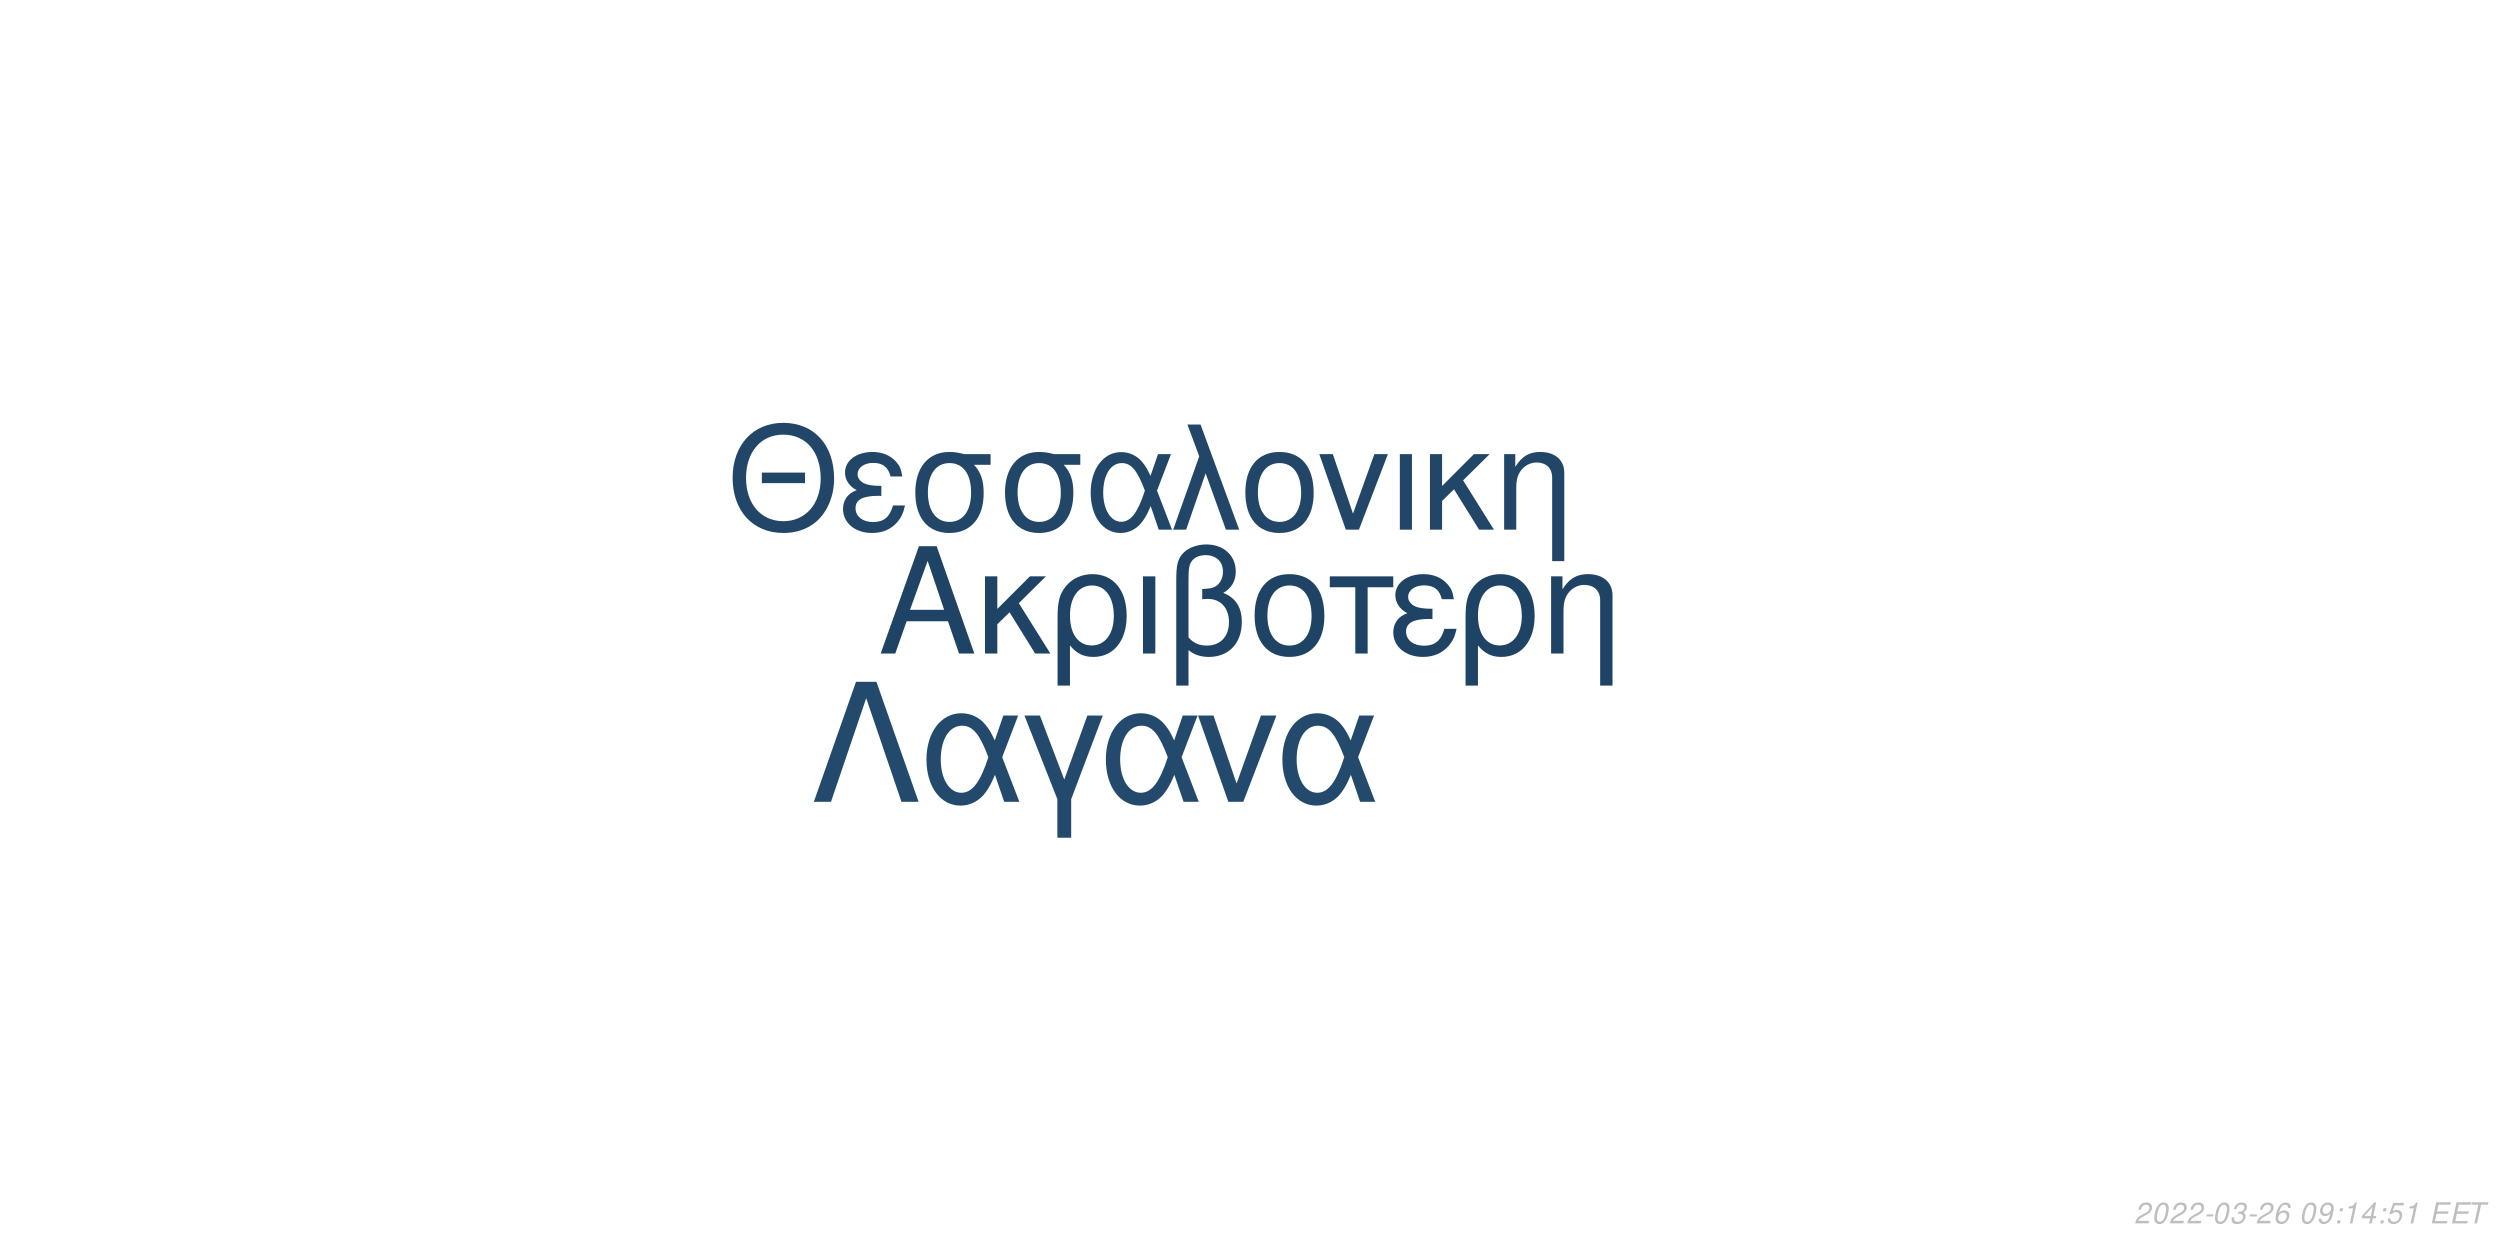
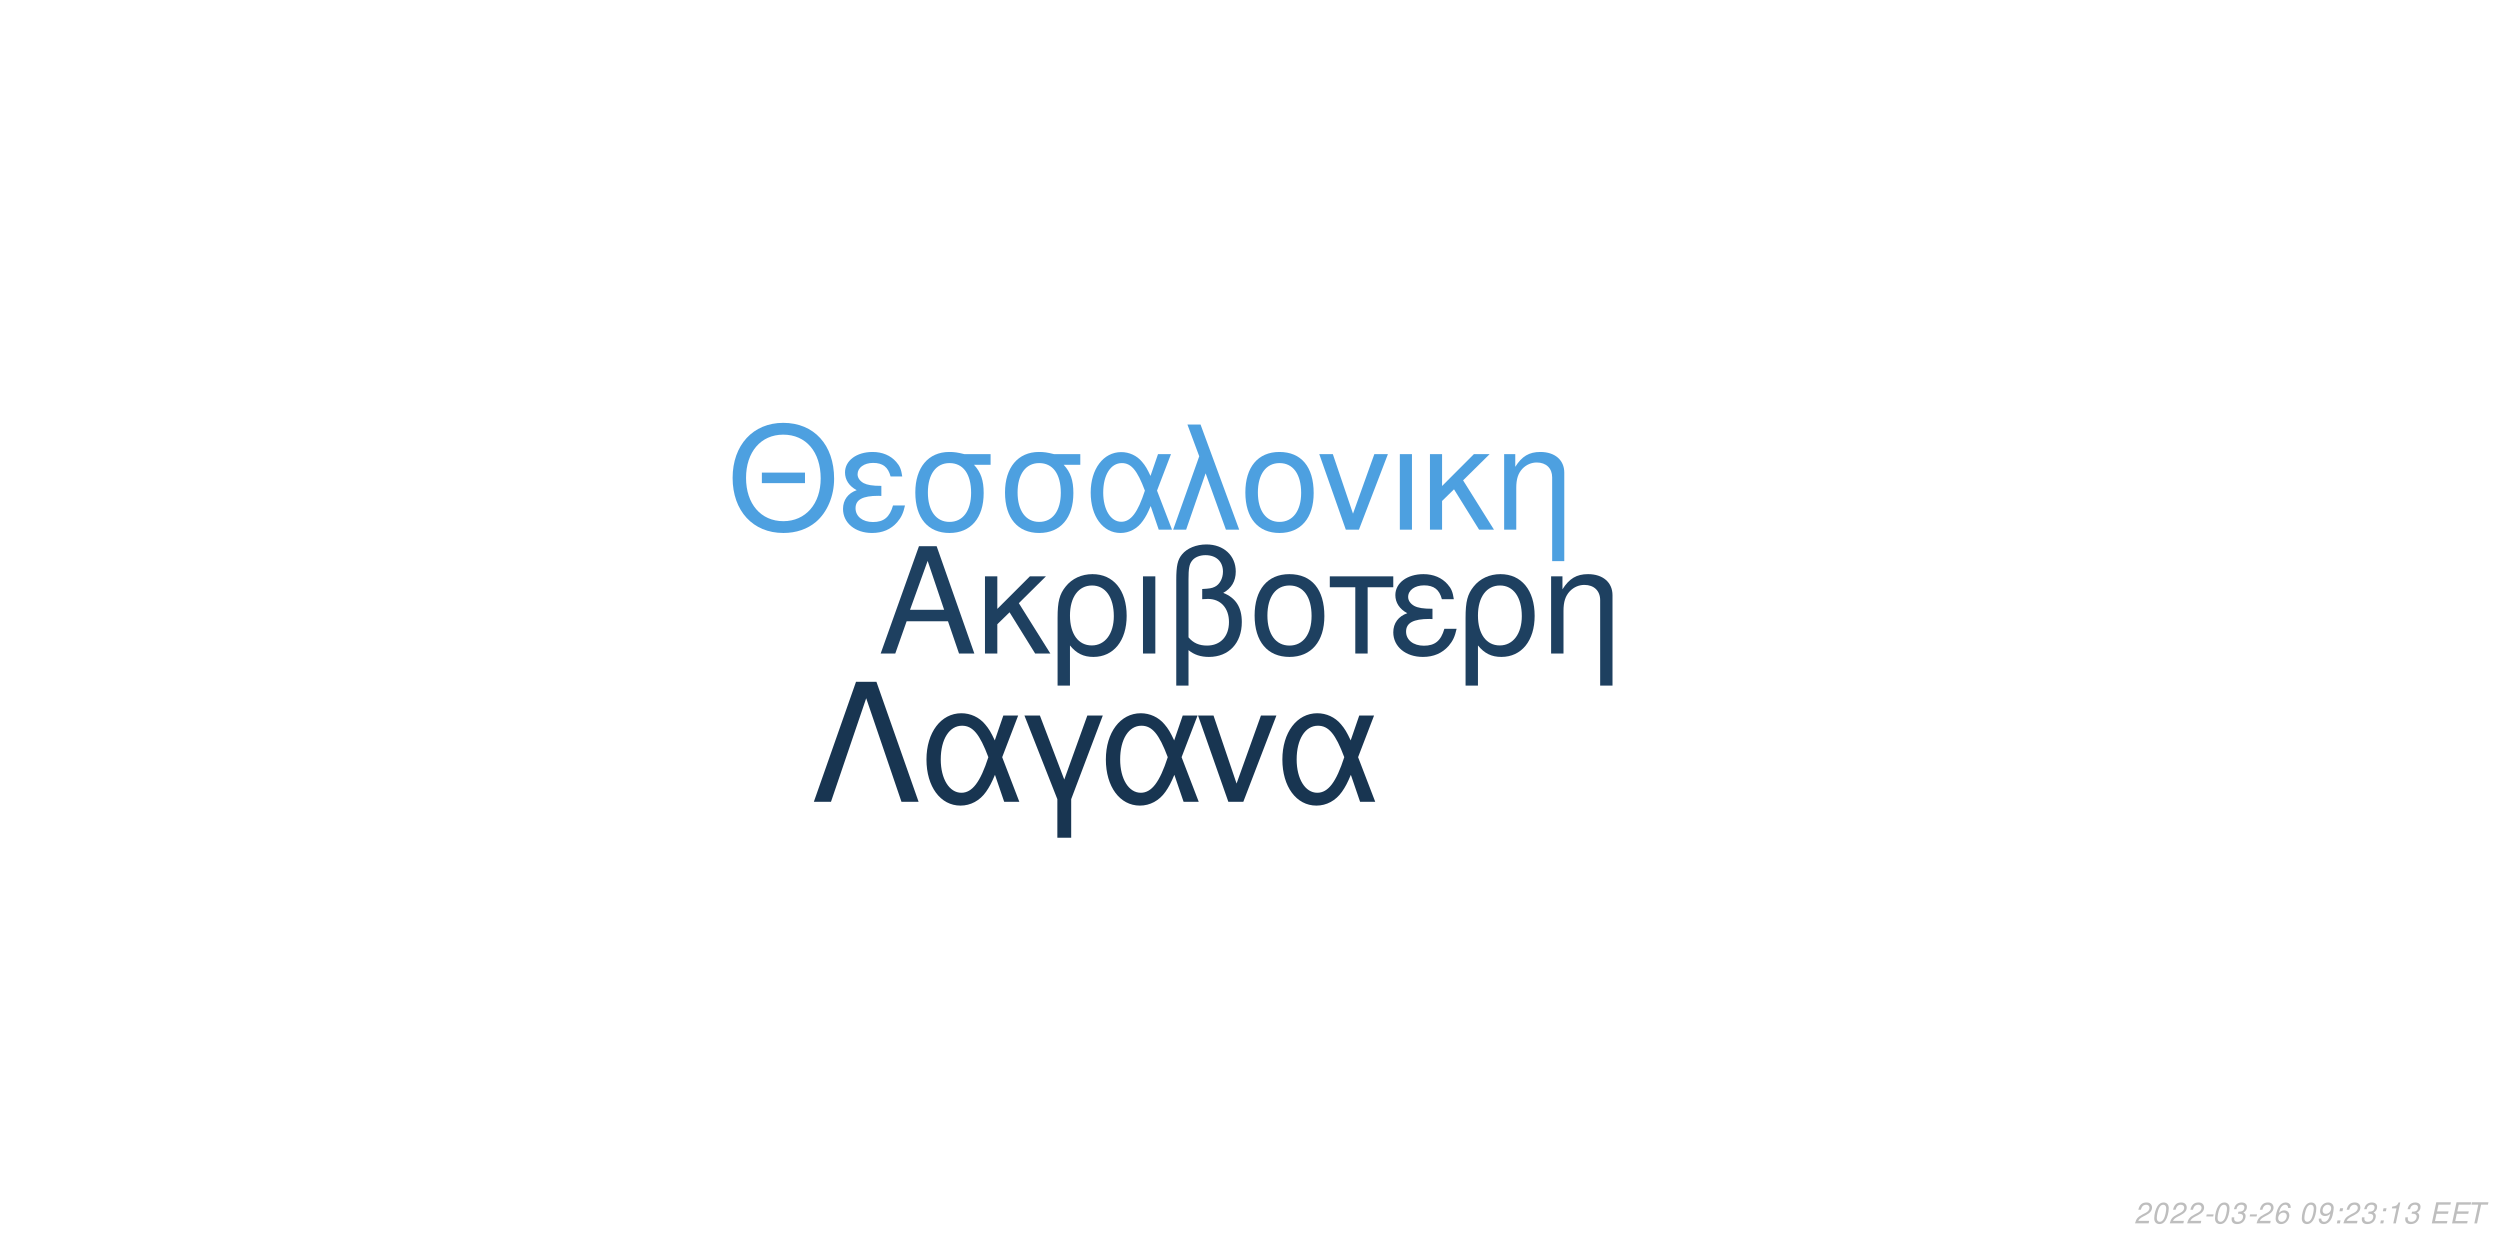
<svg xmlns="http://www.w3.org/2000/svg" xmlns:xlink="http://www.w3.org/1999/xlink" width="864pt" height="432pt" viewBox="0 0 864 432" version="1.1">
  <defs>
    <g>
      <symbol overflow="visible" id="glyph0-0">
        <path style="stroke:none;" d="" />
      </symbol>
      <symbol overflow="visible" id="glyph0-1">
        <path style="stroke:none;" d="M 24.125 -11.141 L 27.938 0 L 33.234 0 L 20.203 -37.094 L 14.094 -37.094 L 0.859 0 L 5.906 0 L 9.828 -11.141 Z M 22.797 -15.109 L 11 -15.109 L 17.094 -32.016 Z M 22.797 -15.109 " />
      </symbol>
      <symbol overflow="visible" id="glyph0-2">
        <path style="stroke:none;" d="M 7.172 -15.422 L 7.172 -26.672 L 2.906 -26.672 L 2.906 0 L 7.172 0 L 7.172 -10.125 L 11.406 -14.25 L 20.25 0 L 25.5 0 L 14.609 -17.406 L 23.969 -26.672 L 18.422 -26.672 Z M 7.172 -15.422 " />
      </symbol>
      <symbol overflow="visible" id="glyph0-3">
        <path style="stroke:none;" d="M 3 11.094 L 7.281 11.094 L 7.281 -2.797 C 9.516 -0.047 11.953 1.172 15.375 1.172 C 22.344 1.172 26.875 -4.422 26.875 -13.031 C 26.875 -21.891 22.297 -27.438 15.062 -27.438 C 11.297 -27.438 7.984 -25.906 5.797 -23.156 C 3.672 -20.516 3 -17.969 3 -12.359 Z M 14.906 -23.516 C 19.547 -23.516 22.438 -19.438 22.438 -12.922 C 22.438 -6.812 19.391 -2.797 14.812 -2.797 C 10.172 -2.797 7.281 -6.766 7.281 -13.125 C 7.281 -19.484 10.234 -23.516 14.906 -23.516 Z M 14.906 -23.516 " />
      </symbol>
      <symbol overflow="visible" id="glyph0-4">
        <path style="stroke:none;" d="M 3.516 0 L 7.781 0 L 7.781 -26.672 L 3.516 -26.672 Z M 3.516 0 " />
      </symbol>
      <symbol overflow="visible" id="glyph0-5">
        <path style="stroke:none;" d="M 4.016 11.094 L 8.25 11.094 L 8.25 -1.172 C 10.172 0.406 12.422 1.172 15.312 1.172 C 22.188 1.172 26.672 -3.609 26.672 -10.891 C 26.672 -15.984 24.578 -19.234 20.25 -20.969 C 23.109 -22.547 24.578 -25.031 24.578 -28.344 C 24.578 -33.844 20.406 -37.703 14.453 -37.703 C 10.938 -37.703 7.734 -36.391 6 -34.25 C 4.484 -32.422 4.016 -30.328 4.016 -25.391 Z M 8.25 -25.656 C 8.25 -29.359 8.5 -30.844 9.469 -32.062 C 10.375 -33.281 12.156 -34 14.094 -34 C 17.812 -34 20.156 -31.812 20.156 -28.297 C 20.156 -25.953 18.984 -23.812 17.297 -23.047 C 16.281 -22.547 15.469 -22.438 12.984 -22.297 L 12.984 -18.781 C 13.734 -18.828 14.344 -18.875 14.969 -18.875 C 19.344 -18.875 22.234 -15.719 22.234 -10.891 C 22.234 -5.906 19.281 -2.75 14.656 -2.75 C 11.953 -2.75 9.922 -3.609 8.25 -5.594 Z M 8.25 -25.656 " />
      </symbol>
      <symbol overflow="visible" id="glyph0-6">
        <path style="stroke:none;" d="M 14.094 -27.438 C 6.562 -27.438 2.094 -22.094 2.094 -13.125 C 2.094 -4.125 6.562 1.172 14.141 1.172 C 21.672 1.172 26.203 -4.172 26.203 -12.922 C 26.203 -22.188 21.828 -27.438 14.094 -27.438 Z M 14.141 -23.516 C 18.938 -23.516 21.781 -19.594 21.781 -12.984 C 21.781 -6.672 18.828 -2.75 14.141 -2.75 C 9.422 -2.75 6.516 -6.672 6.516 -13.125 C 6.516 -19.594 9.422 -23.516 14.141 -23.516 Z M 14.141 -23.516 " />
      </symbol>
      <symbol overflow="visible" id="glyph0-7">
        <path style="stroke:none;" d="M 7.891 0 L 12.156 0 L 12.156 -22.906 L 21.016 -22.906 L 21.016 -26.672 L -0.922 -26.672 L -0.922 -22.906 L 7.891 -22.906 Z M 7.891 0 " />
      </symbol>
      <symbol overflow="visible" id="glyph0-8">
        <path style="stroke:none;" d="M 14.562 -15.469 C 11.344 -15.469 9.562 -15.781 8.297 -16.438 C 6.922 -17.203 6.156 -18.328 6.156 -19.547 C 6.156 -21.891 8.453 -23.562 11.656 -23.562 C 15.062 -23.562 16.953 -22.094 17.812 -18.781 L 21.938 -18.781 C 21.578 -21.266 21.062 -22.5 19.797 -23.922 C 17.812 -26.203 14.906 -27.438 11.453 -27.438 C 5.797 -27.438 1.734 -24.375 1.734 -20.203 C 1.734 -17.609 3.156 -15.375 5.859 -13.938 C 2.797 -12.875 1.016 -10.484 1.016 -7.328 C 1.016 -2.391 5.297 1.172 11.25 1.172 C 14.969 1.172 17.906 -0.109 20.156 -2.641 C 21.578 -4.328 22.297 -5.797 22.906 -8.547 L 18.672 -8.547 C 17.5 -4.422 15.422 -2.703 11.609 -2.703 C 7.938 -2.703 5.438 -4.688 5.438 -7.578 C 5.438 -10.578 7.938 -11.953 13.484 -11.953 C 13.641 -11.953 14.094 -11.953 14.562 -11.906 Z M 14.562 -15.469 " />
      </symbol>
      <symbol overflow="visible" id="glyph0-9">
        <path style="stroke:none;" d="M 3.562 -26.672 L 3.562 0 L 7.844 0 L 7.844 -14.703 C 7.844 -17.906 8.5 -19.891 10.031 -21.531 C 11.406 -22.953 13.188 -23.719 15.062 -23.719 C 18.375 -23.719 20.516 -21.672 20.516 -18.469 L 20.516 11.094 L 24.781 11.094 L 24.781 -20.156 C 24.781 -24.578 21.469 -27.438 16.328 -27.438 C 12.359 -27.438 9.828 -25.906 7.484 -22.188 L 7.484 -26.672 Z M 3.562 -26.672 " />
      </symbol>
      <symbol overflow="visible" id="glyph1-0">
        <path style="stroke:none;" d="" />
      </symbol>
      <symbol overflow="visible" id="glyph1-1">
        <path style="stroke:none;" d="M 26.859 -19.734 L 11.953 -19.734 L 11.953 -16.094 L 26.859 -16.094 Z M 19.328 -36.922 C 8.922 -36.922 1.844 -29.25 1.844 -17.891 C 1.844 -6.484 8.875 1.141 19.391 1.141 C 23.812 1.141 27.703 -0.203 30.641 -2.688 C 34.578 -6.031 36.922 -11.656 36.922 -17.594 C 36.922 -29.297 30 -36.922 19.328 -36.922 Z M 19.328 -32.844 C 27.203 -32.844 32.281 -26.906 32.281 -17.688 C 32.281 -8.922 27.062 -2.938 19.391 -2.938 C 11.609 -2.938 6.484 -8.922 6.484 -17.891 C 6.484 -26.859 11.609 -32.844 19.328 -32.844 Z M 19.328 -32.844 " />
      </symbol>
      <symbol overflow="visible" id="glyph1-2">
        <path style="stroke:none;" d="M 14.25 -15.141 C 11.109 -15.141 9.375 -15.453 8.125 -16.094 C 6.781 -16.844 6.031 -17.938 6.031 -19.141 C 6.031 -21.422 8.266 -23.078 11.406 -23.078 C 14.75 -23.078 16.594 -21.625 17.438 -18.391 L 21.469 -18.391 C 21.125 -20.828 20.625 -22.031 19.391 -23.422 C 17.438 -25.656 14.594 -26.859 11.219 -26.859 C 5.688 -26.859 1.688 -23.875 1.688 -19.781 C 1.688 -17.234 3.094 -15.047 5.734 -13.656 C 2.734 -12.609 1 -10.266 1 -7.172 C 1 -2.344 5.188 1.141 11.016 1.141 C 14.656 1.141 17.547 -0.094 19.734 -2.594 C 21.125 -4.234 21.828 -5.688 22.422 -8.375 L 18.281 -8.375 C 17.141 -4.328 15.094 -2.641 11.359 -2.641 C 7.766 -2.641 5.328 -4.578 5.328 -7.422 C 5.328 -10.359 7.766 -11.703 13.203 -11.703 C 13.359 -11.703 13.797 -11.703 14.25 -11.656 Z M 14.25 -15.141 " />
      </symbol>
      <symbol overflow="visible" id="glyph1-3">
        <path style="stroke:none;" d="M 29 -26.109 L 19.938 -26.109 C 17.594 -26.703 16.438 -26.859 14.703 -26.859 C 7.469 -26.859 2.984 -21.469 2.984 -12.859 C 2.984 -4.031 7.375 1.141 14.797 1.141 C 22.172 1.141 26.609 -4.078 26.609 -12.656 C 26.609 -17.047 25.656 -19.828 23.266 -22.422 L 29 -22.422 Z M 14.797 -23.016 C 19.531 -23.016 22.266 -19.234 22.266 -12.75 C 22.266 -6.531 19.438 -2.688 14.797 -2.688 C 10.172 -2.688 7.328 -6.531 7.328 -12.859 C 7.328 -19.188 10.172 -23.016 14.797 -23.016 Z M 14.797 -23.016 " />
      </symbol>
      <symbol overflow="visible" id="glyph1-4">
        <path style="stroke:none;" d="M 29.344 -26.109 L 24.859 -26.109 L 22.266 -18.578 C 21.125 -21.031 20.484 -22.125 19.328 -23.469 C 17.547 -25.609 14.906 -26.812 12.156 -26.812 C 5.984 -26.812 1.594 -20.984 1.594 -12.812 C 1.594 -4.578 5.828 1.141 11.906 1.141 C 14.953 1.141 17.734 -0.344 19.625 -3.047 C 20.672 -4.531 21.281 -5.688 22.328 -8.172 L 25.109 0 L 29.703 0 L 24.516 -13.5 Z M 20.328 -13.5 C 17.891 -5.922 15.453 -2.734 12.156 -2.734 C 8.516 -2.734 5.922 -6.922 5.922 -12.812 C 5.922 -18.938 8.516 -23.016 12.359 -23.016 C 15.594 -23.016 17.688 -20.531 20.328 -13.5 Z M 20.328 -13.5 " />
      </symbol>
      <symbol overflow="visible" id="glyph1-5">
        <path style="stroke:none;" d="M 1.094 0 L 5.578 0 L 12.312 -19.484 L 19.328 0 L 23.922 0 L 10.562 -36.328 L 6.031 -36.328 L 10.109 -25.359 Z M 1.094 0 " />
      </symbol>
      <symbol overflow="visible" id="glyph1-6">
        <path style="stroke:none;" d="M 13.797 -26.859 C 6.422 -26.859 2.047 -21.625 2.047 -12.859 C 2.047 -4.031 6.422 1.141 13.859 1.141 C 21.234 1.141 25.656 -4.078 25.656 -12.656 C 25.656 -21.719 21.375 -26.859 13.797 -26.859 Z M 13.859 -23.016 C 18.531 -23.016 21.328 -19.188 21.328 -12.703 C 21.328 -6.531 18.438 -2.688 13.859 -2.688 C 9.219 -2.688 6.375 -6.531 6.375 -12.859 C 6.375 -19.188 9.219 -23.016 13.859 -23.016 Z M 13.859 -23.016 " />
      </symbol>
      <symbol overflow="visible" id="glyph1-7">
        <path style="stroke:none;" d="M 14.297 0 L 24.312 -26.109 L 19.625 -26.109 L 12.25 -5.531 L 5.281 -26.109 L 0.594 -26.109 L 9.766 0 Z M 14.297 0 " />
      </symbol>
      <symbol overflow="visible" id="glyph1-8">
        <path style="stroke:none;" d="M 3.438 0 L 7.625 0 L 7.625 -26.109 L 3.438 -26.109 Z M 3.438 0 " />
      </symbol>
      <symbol overflow="visible" id="glyph1-9">
        <path style="stroke:none;" d="M 7.031 -15.094 L 7.031 -26.109 L 2.844 -26.109 L 2.844 0 L 7.031 0 L 7.031 -9.922 L 11.156 -13.953 L 19.828 0 L 24.969 0 L 14.297 -17.047 L 23.469 -26.109 L 18.031 -26.109 Z M 7.031 -15.094 " />
      </symbol>
      <symbol overflow="visible" id="glyph1-10">
        <path style="stroke:none;" d="M 3.484 -26.109 L 3.484 0 L 7.672 0 L 7.672 -14.406 C 7.672 -17.547 8.328 -19.484 9.812 -21.078 C 11.156 -22.469 12.906 -23.219 14.75 -23.219 C 17.984 -23.219 20.078 -21.234 20.078 -18.094 L 20.078 10.859 L 24.266 10.859 L 24.266 -19.734 C 24.266 -24.062 21.031 -26.859 16 -26.859 C 12.109 -26.859 9.609 -25.359 7.328 -21.719 L 7.328 -26.109 Z M 3.484 -26.109 " />
      </symbol>
      <symbol overflow="visible" id="glyph2-0">
        <path style="stroke:none;" d="" />
      </symbol>
      <symbol overflow="visible" id="glyph2-1">
        <path style="stroke:none;" d="M 22.531 -41.484 L 15.484 -41.484 L 0.906 0 L 6.828 0 L 19 -35.797 L 31.188 0 L 37.109 0 Z M 22.531 -41.484 " />
      </symbol>
      <symbol overflow="visible" id="glyph2-2">
        <path style="stroke:none;" d="M 33.516 -29.812 L 28.391 -29.812 L 25.438 -21.219 C 24.125 -24.016 23.391 -25.266 22.078 -26.797 C 20.031 -29.25 17.016 -30.609 13.891 -30.609 C 6.828 -30.609 1.828 -23.953 1.828 -14.625 C 1.828 -5.234 6.656 1.312 13.594 1.312 C 17.078 1.312 20.266 -0.391 22.422 -3.469 C 23.609 -5.172 24.297 -6.484 25.5 -9.328 L 28.688 0 L 33.922 0 L 28 -15.422 Z M 23.219 -15.422 C 20.422 -6.766 17.641 -3.125 13.891 -3.125 C 9.734 -3.125 6.766 -7.906 6.766 -14.625 C 6.766 -21.625 9.734 -26.297 14.109 -26.297 C 17.812 -26.297 20.203 -23.453 23.219 -15.422 Z M 23.219 -15.422 " />
      </symbol>
      <symbol overflow="visible" id="glyph2-3">
        <path style="stroke:none;" d="M 12.062 12.406 L 16.844 12.406 L 16.844 -0.906 L 27.766 -29.812 L 22.422 -29.812 L 14.453 -7.688 L 6.031 -29.812 L 0.688 -29.812 L 12.062 -0.906 Z M 12.062 12.406 " />
      </symbol>
      <symbol overflow="visible" id="glyph2-4">
        <path style="stroke:none;" d="M 16.328 0 L 27.766 -29.812 L 22.422 -29.812 L 14 -6.312 L 6.031 -29.812 L 0.688 -29.812 L 11.156 0 Z M 16.328 0 " />
      </symbol>
      <symbol overflow="visible" id="glyph3-0">
        <path style="stroke:none;" d="" />
      </symbol>
      <symbol overflow="visible" id="glyph3-1">
        <path style="stroke:none;" d="M 5.234 -0.875 L 1.469 -0.875 C 1.641 -1.375 2.203 -1.891 3.109 -2.344 L 4.234 -2.938 C 5.562 -3.625 6.219 -4.469 6.219 -5.484 C 6.219 -5.938 6.062 -6.359 5.797 -6.656 C 5.469 -7.047 4.984 -7.234 4.312 -7.234 C 2.766 -7.234 1.891 -6.453 1.484 -4.734 L 2.375 -4.734 C 2.484 -5.188 2.609 -5.484 2.797 -5.75 C 3.094 -6.203 3.609 -6.453 4.188 -6.453 C 4.891 -6.453 5.344 -6.031 5.344 -5.375 C 5.344 -4.703 4.859 -4.094 4.016 -3.656 L 2.984 -3.125 C 1.234 -2.188 0.797 -1.656 0.344 -0.016 L 5.047 -0.016 Z M 5.234 -0.875 " />
      </symbol>
      <symbol overflow="visible" id="glyph3-2">
        <path style="stroke:none;" d="M 4.203 -7.234 C 3.375 -7.234 2.688 -6.812 2.125 -5.984 C 1.484 -5.047 0.984 -3.188 0.984 -1.734 C 0.984 -1.109 1.172 -0.562 1.484 -0.266 C 1.797 0.047 2.281 0.234 2.766 0.234 C 3.625 0.234 4.281 -0.156 4.859 -1.016 C 5.516 -1.953 6 -3.797 6 -5.266 C 6 -6.5 5.328 -7.234 4.203 -7.234 Z M 4.094 -6.453 C 4.734 -6.453 5.125 -5.984 5.125 -5.156 C 5.125 -4.203 4.781 -2.625 4.406 -1.812 C 3.984 -0.938 3.516 -0.547 2.875 -0.547 C 2.25 -0.547 1.875 -1.031 1.875 -1.828 C 1.875 -2.797 2.203 -4.344 2.594 -5.203 C 2.984 -6.047 3.453 -6.453 4.094 -6.453 Z M 4.094 -6.453 " />
      </symbol>
      <symbol overflow="visible" id="glyph3-3">
        <path style="stroke:none;" d="M 3.516 -3.125 L 1.125 -3.125 L 0.969 -2.406 L 3.359 -2.406 Z M 3.516 -3.125 " />
      </symbol>
      <symbol overflow="visible" id="glyph3-4">
        <path style="stroke:none;" d="M 2.922 -3.312 C 3.125 -3.344 3.234 -3.344 3.375 -3.344 C 4.203 -3.344 4.688 -3 4.688 -2.406 C 4.688 -1.312 3.906 -0.547 2.781 -0.547 C 2.047 -0.547 1.594 -0.938 1.594 -1.562 C 1.594 -1.719 1.609 -1.844 1.656 -2.094 L 0.766 -2.094 C 0.734 -1.797 0.719 -1.641 0.719 -1.469 C 0.719 -0.375 1.406 0.234 2.641 0.234 C 3.547 0.234 4.297 -0.078 4.812 -0.656 C 5.266 -1.156 5.562 -1.875 5.562 -2.547 C 5.562 -3.125 5.344 -3.453 4.797 -3.734 C 5.641 -4.234 6.016 -4.844 6.016 -5.734 C 6.016 -6.656 5.312 -7.234 4.203 -7.234 C 3.375 -7.234 2.672 -6.938 2.188 -6.375 C 1.891 -6.031 1.703 -5.641 1.516 -4.906 L 2.391 -4.906 C 2.5 -5.359 2.594 -5.594 2.734 -5.812 C 3.047 -6.234 3.516 -6.453 4.078 -6.453 C 4.734 -6.453 5.141 -6.125 5.141 -5.578 C 5.141 -5.188 5.016 -4.797 4.797 -4.547 C 4.516 -4.234 4 -4.062 3.266 -4.062 L 3.078 -4.062 Z M 2.922 -3.312 " />
      </symbol>
      <symbol overflow="visible" id="glyph3-5">
        <path style="stroke:none;" d="M 6.125 -5.344 L 6.141 -5.625 C 6.141 -6.609 5.453 -7.234 4.391 -7.234 C 3.438 -7.234 2.641 -6.719 2.016 -5.703 C 1.422 -4.781 0.938 -2.953 0.938 -1.688 C 0.938 -0.516 1.688 0.234 2.859 0.234 C 3.703 0.234 4.438 -0.156 5 -0.875 C 5.406 -1.422 5.672 -2.156 5.672 -2.766 C 5.672 -3.812 4.969 -4.5 3.906 -4.5 C 3.234 -4.5 2.672 -4.234 2.094 -3.625 C 2.406 -5.375 3.234 -6.453 4.25 -6.453 C 4.703 -6.453 5.062 -6.234 5.172 -5.844 C 5.203 -5.719 5.234 -5.578 5.25 -5.344 Z M 3.656 -3.734 C 4.344 -3.734 4.797 -3.281 4.797 -2.625 C 4.797 -1.469 3.984 -0.547 2.984 -0.547 C 2.297 -0.547 1.812 -1.047 1.812 -1.766 C 1.812 -2.859 2.625 -3.734 3.656 -3.734 Z M 3.656 -3.734 " />
      </symbol>
      <symbol overflow="visible" id="glyph3-6">
        <path style="stroke:none;" d="" />
      </symbol>
      <symbol overflow="visible" id="glyph3-7">
        <path style="stroke:none;" d="M 0.844 -1.656 C 0.844 -1.547 0.844 -1.438 0.844 -1.375 C 0.844 -0.406 1.531 0.234 2.578 0.234 C 3.203 0.234 3.766 0.016 4.297 -0.438 C 4.938 -1 5.312 -1.656 5.594 -2.719 C 5.844 -3.672 6.016 -4.766 6.016 -5.375 C 6.016 -5.844 5.844 -6.328 5.547 -6.656 C 5.203 -7.031 4.703 -7.234 4.062 -7.234 C 2.516 -7.234 1.297 -5.938 1.297 -4.266 C 1.297 -3.203 1.984 -2.547 3.047 -2.547 C 3.484 -2.547 3.953 -2.672 4.281 -2.891 C 4.406 -2.984 4.547 -3.078 4.828 -3.344 C 4.438 -1.484 3.703 -0.547 2.703 -0.547 C 2.109 -0.547 1.719 -0.938 1.719 -1.547 L 1.719 -1.656 Z M 3.953 -6.453 C 4.625 -6.453 5.141 -5.953 5.141 -5.281 C 5.141 -4.188 4.312 -3.312 3.297 -3.312 C 2.594 -3.312 2.172 -3.734 2.172 -4.453 C 2.172 -5.562 2.984 -6.453 3.953 -6.453 Z M 3.953 -6.453 " />
      </symbol>
      <symbol overflow="visible" id="glyph3-8">
        <path style="stroke:none;" d="M 2.359 -1.031 L 1.312 -1.031 L 1.094 0 L 2.141 0 Z M 3.266 -5.234 L 2.219 -5.234 L 2 -4.203 L 3.047 -4.203 Z M 3.266 -5.234 " />
      </symbol>
      <symbol overflow="visible" id="glyph3-9">
        <path style="stroke:none;" d="M 3.703 -5.188 L 2.594 0 L 3.469 0 L 5.016 -7.234 L 4.438 -7.234 C 3.906 -6.156 3.688 -6.016 2.234 -5.812 L 2.109 -5.188 Z M 3.703 -5.188 " />
      </symbol>
      <symbol overflow="visible" id="glyph3-10">
-         <path style="stroke:none;" d="M 3.625 -1.75 L 3.266 0 L 4.141 0 L 4.516 -1.75 L 5.562 -1.75 L 5.734 -2.531 L 4.688 -2.531 L 5.688 -7.234 L 5.016 -7.234 L 0.844 -2.672 L 0.641 -1.75 Z M 3.797 -2.531 L 1.594 -2.531 L 4.469 -5.703 Z M 3.797 -2.531 " />
+         <path style="stroke:none;" d="M 2.547 -3.312 L 6.5 -3.312 L 6.688 -4.141 L 2.719 -4.141 L 3.219 -6.469 L 7.344 -6.469 L 7.516 -7.297 L 2.453 -7.297 L 0.906 0 L 6.125 0 L 6.297 -0.812 L 2.016 -0.812 Z M 2.547 -3.312 " />
      </symbol>
      <symbol overflow="visible" id="glyph3-11">
-         <path style="stroke:none;" d="M 6.297 -7.094 L 2.594 -7.094 L 1.234 -3.234 L 2.047 -3.234 C 2.656 -3.766 2.938 -3.906 3.531 -3.906 C 4.328 -3.906 4.797 -3.453 4.797 -2.688 C 4.797 -1.438 3.969 -0.547 2.828 -0.547 C 2.031 -0.547 1.609 -0.938 1.578 -1.734 L 0.703 -1.734 L 0.703 -1.516 C 0.703 -0.938 0.844 -0.547 1.188 -0.266 C 1.562 0.062 2.078 0.234 2.703 0.234 C 3.656 0.234 4.391 -0.156 4.984 -0.922 C 5.422 -1.5 5.672 -2.234 5.672 -2.953 C 5.672 -4 4.938 -4.672 3.812 -4.672 C 3.328 -4.672 2.906 -4.547 2.406 -4.234 L 3.109 -6.219 L 6.109 -6.219 Z M 6.297 -7.094 " />
-       </symbol>
-       <symbol overflow="visible" id="glyph3-12">
-         <path style="stroke:none;" d="M 2.547 -3.312 L 6.5 -3.312 L 6.688 -4.141 L 2.719 -4.141 L 3.219 -6.469 L 7.344 -6.469 L 7.516 -7.297 L 2.453 -7.297 L 0.906 0 L 6.125 0 L 6.297 -0.812 L 2.016 -0.812 Z M 2.547 -3.312 " />
-       </symbol>
-       <symbol overflow="visible" id="glyph3-13">
        <path style="stroke:none;" d="M 4.938 -6.469 L 7.312 -6.469 L 7.484 -7.297 L 1.75 -7.297 L 1.578 -6.469 L 3.984 -6.469 L 2.609 0 L 3.547 0 Z M 4.938 -6.469 " />
      </symbol>
    </g>
  </defs>
  <g id="surface1">
    <rect x="0" y="0" width="864" height="432" style="fill:rgb(100%,100%,100%);fill-opacity:1;stroke:none;" />
-     <g style="fill:rgb(12.157%,26.275%,39.216%);fill-opacity:1;">
+     <g style="fill:rgb(11.765%,25.098%,37.647%);fill-opacity:1;">
      <use xlink:href="#glyph0-1" x="303.5" y="225.861" />
      <use xlink:href="#glyph0-2" x="337.5" y="225.861" />
      <use xlink:href="#glyph0-3" x="362.5" y="225.861" />
      <use xlink:href="#glyph0-4" x="391.5" y="225.861" />
      <use xlink:href="#glyph0-5" x="402.5" y="225.861" />
      <use xlink:href="#glyph0-6" x="431.5" y="225.861" />
      <use xlink:href="#glyph0-7" x="460.5" y="225.861" />
      <use xlink:href="#glyph0-8" x="480.5" y="225.861" />
      <use xlink:href="#glyph0-3" x="503.5" y="225.861" />
      <use xlink:href="#glyph0-9" x="532.5" y="225.861" />
    </g>
-     <g style="fill:rgb(12.941%,27.451%,40.784%);fill-opacity:1;">
+     <g style="fill:rgb(30.196%,62.745%,87.843%);fill-opacity:1;">
      <use xlink:href="#glyph1-1" x="251.348" y="183.058" />
      <use xlink:href="#glyph1-2" x="290.348" y="183.058" />
      <use xlink:href="#glyph1-3" x="313.348" y="183.058" />
      <use xlink:href="#glyph1-3" x="344.348" y="183.058" />
      <use xlink:href="#glyph1-4" x="375.348" y="183.058" />
      <use xlink:href="#glyph1-5" x="404.348" y="183.058" />
      <use xlink:href="#glyph1-6" x="428.348" y="183.058" />
      <use xlink:href="#glyph1-7" x="455.348" y="183.058" />
      <use xlink:href="#glyph1-8" x="480.348" y="183.058" />
      <use xlink:href="#glyph1-9" x="491.348" y="183.058" />
      <use xlink:href="#glyph1-10" x="516.348" y="183.058" />
    </g>
-     <g style="fill:rgb(13.725%,29.02%,42.745%);fill-opacity:1;">
+     <g style="fill:rgb(9.412%,20.784%,31.765%);fill-opacity:1;">
      <use xlink:href="#glyph2-1" x="280.359" y="277.105" />
      <use xlink:href="#glyph2-2" x="318.359" y="277.105" />
      <use xlink:href="#glyph2-3" x="353.359" y="277.105" />
      <use xlink:href="#glyph2-2" x="380.359" y="277.105" />
      <use xlink:href="#glyph2-4" x="413.359" y="277.105" />
      <use xlink:href="#glyph2-2" x="441.359" y="277.105" />
    </g>
    <g style="fill:rgb(74.51%,74.51%,74.51%);fill-opacity:1;">
      <use xlink:href="#glyph3-1" x="737.52" y="422.81" />
      <use xlink:href="#glyph3-2" x="743.52" y="422.81" />
      <use xlink:href="#glyph3-1" x="749.52" y="422.81" />
      <use xlink:href="#glyph3-1" x="755.52" y="422.81" />
      <use xlink:href="#glyph3-3" x="761.52" y="422.81" />
      <use xlink:href="#glyph3-2" x="764.52" y="422.81" />
      <use xlink:href="#glyph3-4" x="770.52" y="422.81" />
      <use xlink:href="#glyph3-3" x="776.52" y="422.81" />
      <use xlink:href="#glyph3-1" x="779.52" y="422.81" />
      <use xlink:href="#glyph3-5" x="785.52" y="422.81" />
      <use xlink:href="#glyph3-6" x="791.52" y="422.81" />
      <use xlink:href="#glyph3-2" x="794.52" y="422.81" />
      <use xlink:href="#glyph3-7" x="800.52" y="422.81" />
      <use xlink:href="#glyph3-8" x="806.52" y="422.81" />
-       <use xlink:href="#glyph3-9" x="809.52" y="422.81" />
-       <use xlink:href="#glyph3-10" x="815.52" y="422.81" />
+       <use xlink:href="#glyph3-1" x="809.52" y="422.81" />
+       <use xlink:href="#glyph3-4" x="815.52" y="422.81" />
      <use xlink:href="#glyph3-8" x="821.52" y="422.81" />
-       <use xlink:href="#glyph3-11" x="824.52" y="422.81" />
-       <use xlink:href="#glyph3-9" x="830.52" y="422.81" />
+       <use xlink:href="#glyph3-9" x="824.52" y="422.81" />
+       <use xlink:href="#glyph3-4" x="830.52" y="422.81" />
      <use xlink:href="#glyph3-6" x="836.52" y="422.81" />
-       <use xlink:href="#glyph3-12" x="839.52" y="422.81" />
-       <use xlink:href="#glyph3-12" x="846.52" y="422.81" />
-       <use xlink:href="#glyph3-13" x="852.52" y="422.81" />
+       <use xlink:href="#glyph3-10" x="839.52" y="422.81" />
+       <use xlink:href="#glyph3-10" x="846.52" y="422.81" />
+       <use xlink:href="#glyph3-11" x="852.52" y="422.81" />
    </g>
  </g>
</svg>
